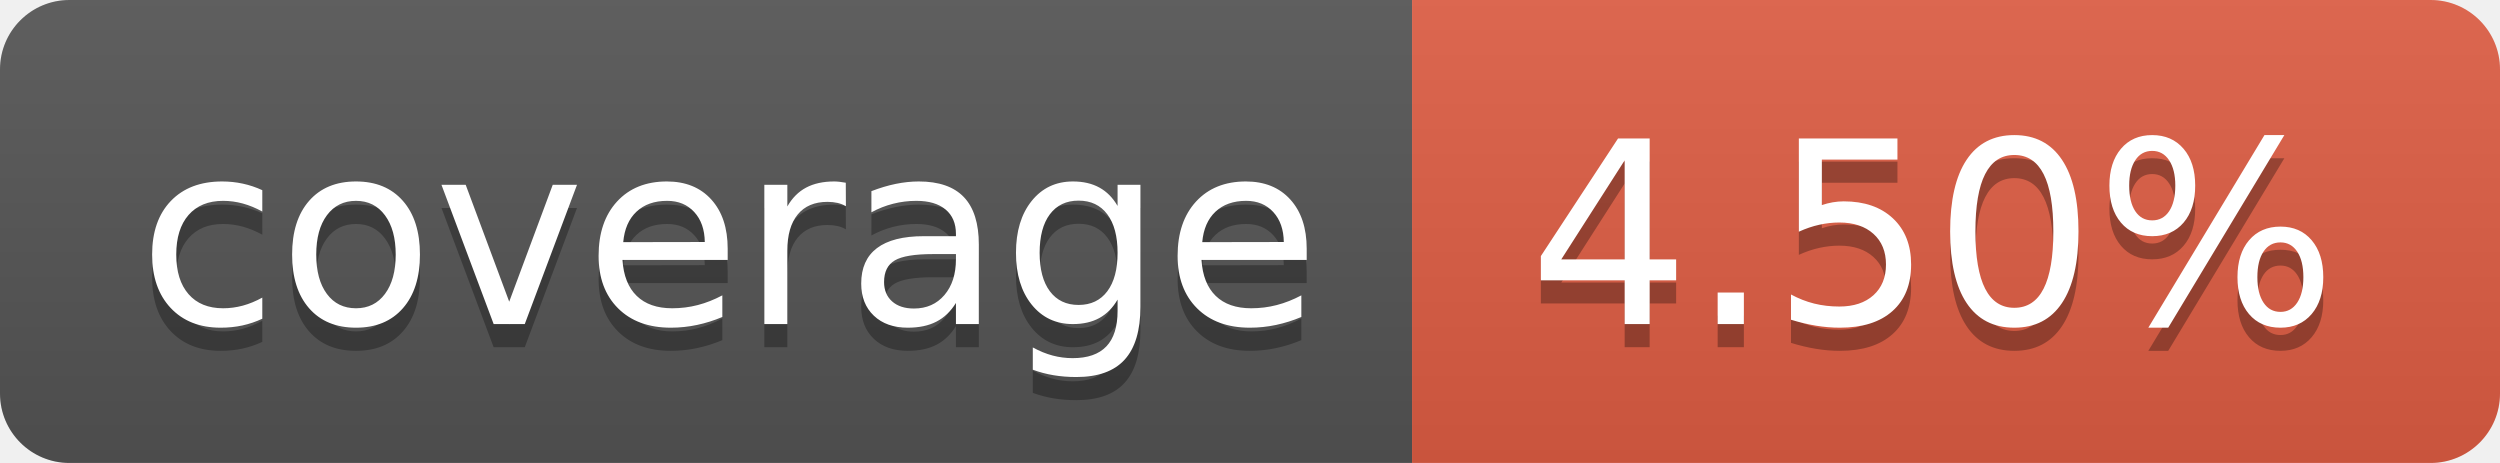
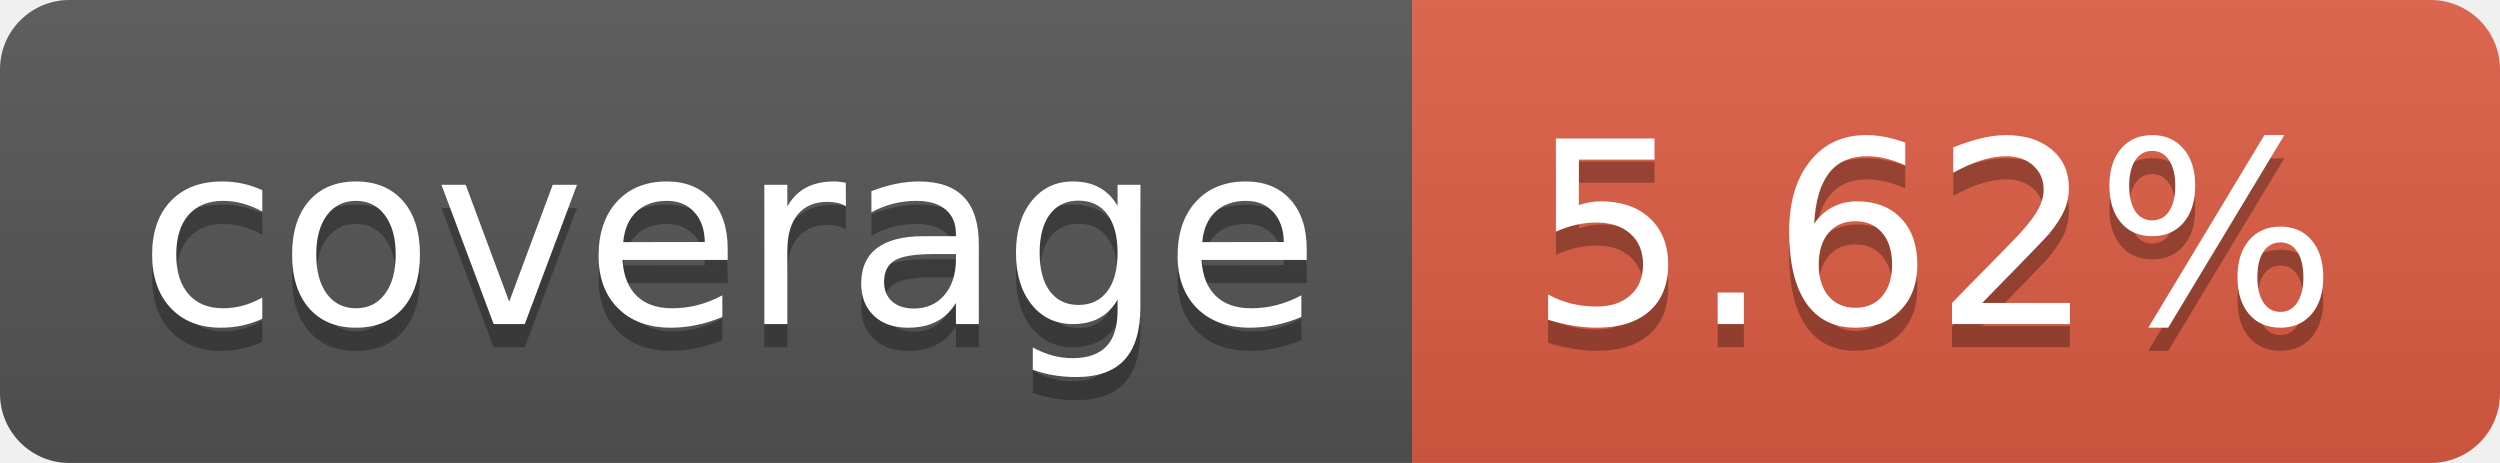
- <svg xmlns="http://www.w3.org/2000/svg" width="108" height="20" role="img" aria-label="coverage: 4.50%">
+ <svg xmlns="http://www.w3.org/2000/svg" width="108" height="20" role="img" aria-label="coverage: 5.62%">
  <linearGradient id="s" x2="0" y2="100%">
    <stop offset="0" stop-color="#bbb" stop-opacity=".1" />
    <stop offset="1" stop-opacity=".1" />
  </linearGradient>
  <clipPath id="r">
    <rect width="108" height="20" rx="3" fill="#fff" />
  </clipPath>
  <g clip-path="url(#r)">
    <rect width="61" height="20" fill="#555" />
    <rect x="61" width="47" height="20" fill="#e05d44" />
    <rect width="108" height="20" fill="url(#s)" />
  </g>
  <g fill="#fff" text-anchor="middle" font-family="Verdana,Geneva,DejaVu Sans,sans-serif" text-rendering="geometricPrecision" font-size="110">
    <text aria-hidden="true" x="315" y="150" fill="#010101" fill-opacity=".3" transform="scale(.1)" textLength="510">coverage</text>
    <text x="315" y="140" transform="scale(.1)" fill="#fff" textLength="510">coverage</text>
-     <text aria-hidden="true" x="835" y="150" fill="#010101" fill-opacity=".3" transform="scale(.1)" textLength="370">4.50%</text>
-     <text x="835" y="140" transform="scale(.1)" fill="#fff" textLength="370">4.50%</text>
+     <text aria-hidden="true" x="835" y="150" fill="#010101" fill-opacity=".3" transform="scale(.1)" textLength="370">5.62%</text>
+     <text x="835" y="140" transform="scale(.1)" fill="#fff" textLength="370">5.62%</text>
  </g>
</svg>
